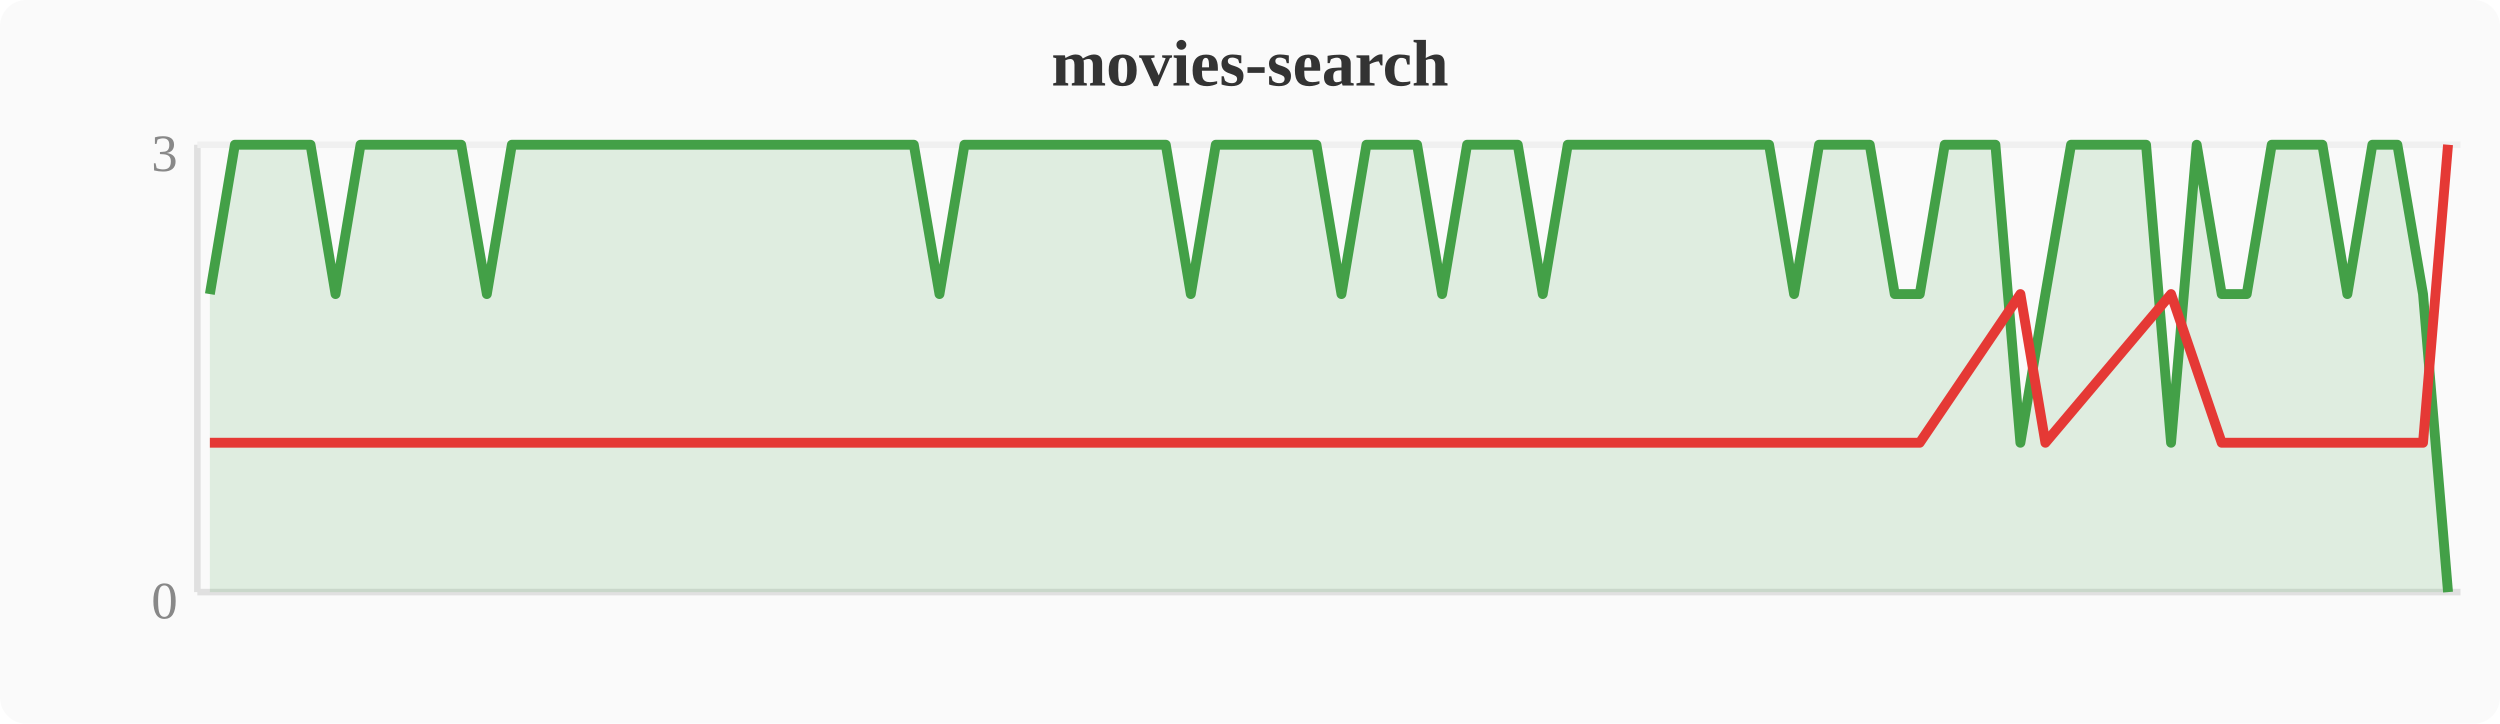
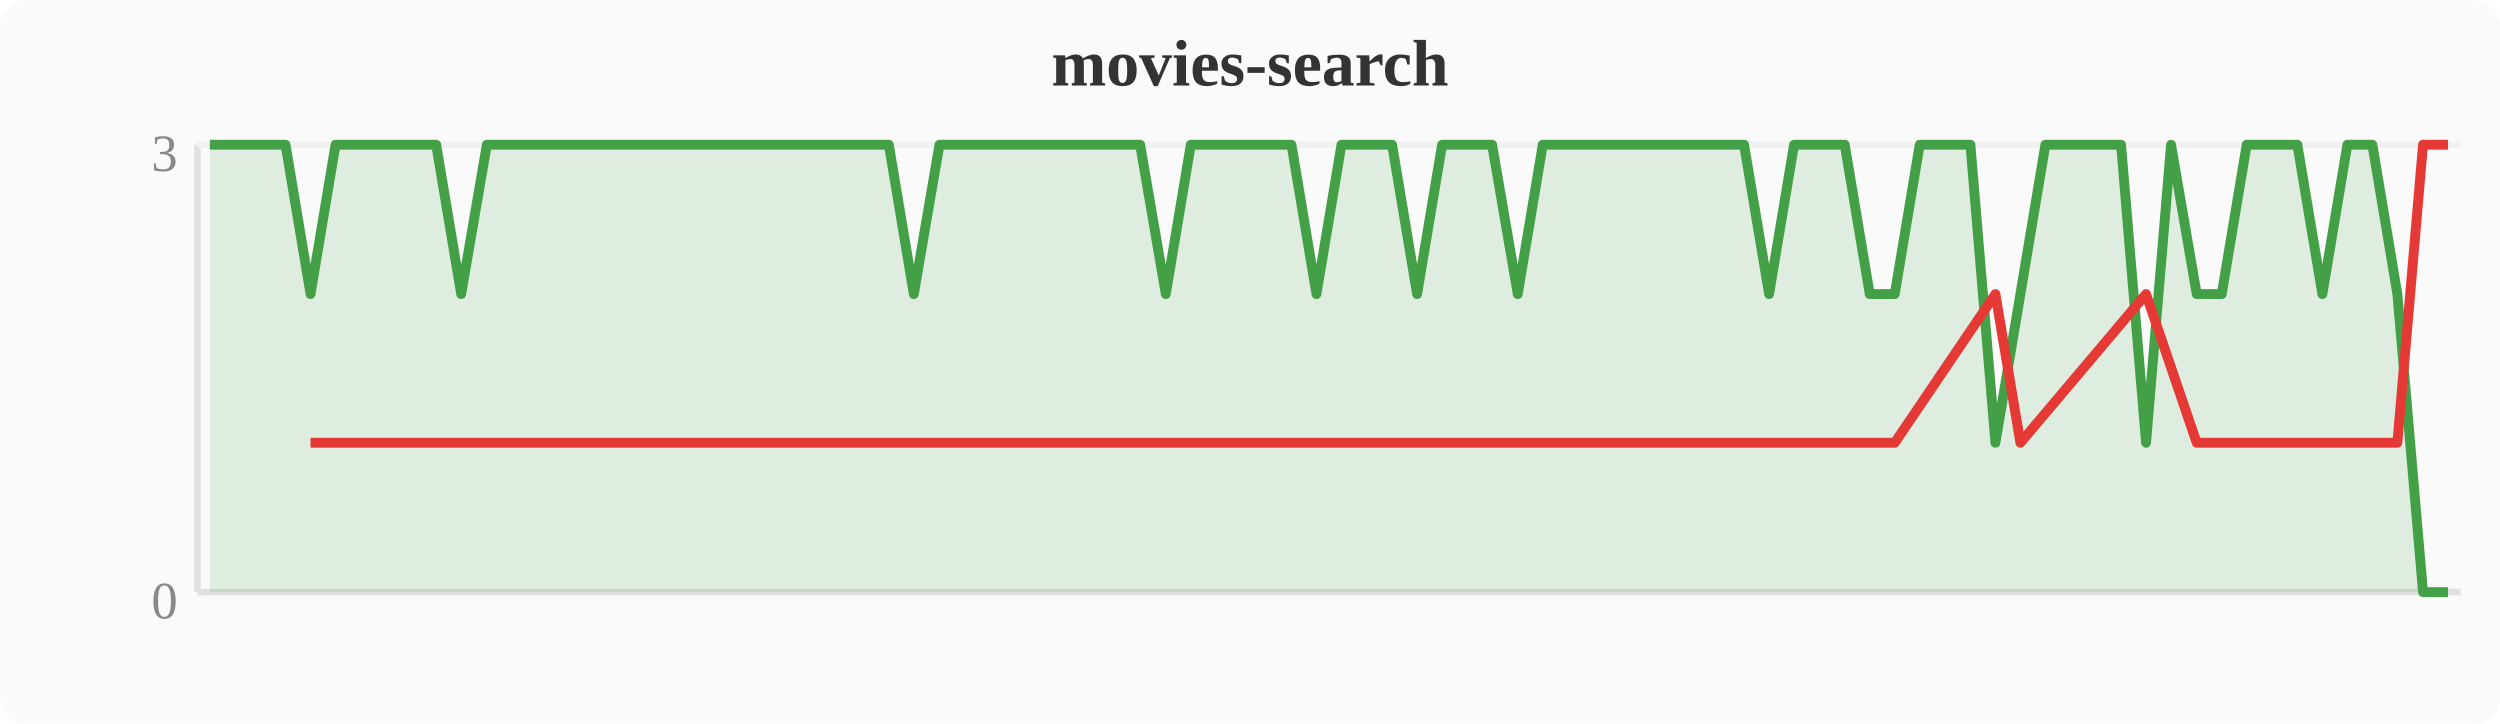
<svg xmlns="http://www.w3.org/2000/svg" width="380" height="110" viewBox="0 0 380 110">
  <rect width="380" height="110" fill="#fafafa" rx="4" />
  <text x="190" y="13" text-anchor="middle" font-size="10" font-weight="bold" fill="#333">movies-search</text>
  <line x1="30" y1="22" x2="30" y2="90" stroke="#e0e0e0" stroke-width="1" />
  <line x1="30" y1="90" x2="374" y2="90" stroke="#e0e0e0" stroke-width="1" />
  <line x1="30" y1="22" x2="374" y2="22" stroke="#f0f0f0" stroke-width="1" />
  <text x="27" y="94" text-anchor="end" font-size="8" fill="#888">0</text>
  <text x="27" y="26" text-anchor="end" font-size="8" fill="#888">3</text>
-   <polygon points="31.9,44.7 35.7,22.0 39.6,22.0 43.4,22.0 47.2,22.0 51.0,44.7 54.8,22.0 58.7,22.0 62.5,22.0 66.3,22.0 70.1,22.0 74.0,44.7 77.8,22.0 81.6,22.0 85.4,22.0 89.2,22.0 93.1,22.0 96.9,22.0 100.7,22.0 104.5,22.0 108.4,22.0 112.2,22.0 116.0,22.0 119.8,22.0 123.6,22.0 127.5,22.0 131.3,22.0 135.1,22.0 138.9,22.0 142.8,44.7 146.6,22.0 150.4,22.0 154.2,22.0 158.0,22.0 161.9,22.0 165.7,22.0 169.5,22.0 173.3,22.0 177.2,22.0 181.0,44.7 184.8,22.0 188.6,22.0 192.4,22.0 196.3,22.0 200.1,22.0 203.9,44.7 207.7,22.0 211.6,22.0 215.4,22.0 219.2,44.7 223.0,22.0 226.8,22.0 230.7,22.0 234.5,44.7 238.3,22.0 242.1,22.0 246.0,22.0 249.8,22.0 253.6,22.0 257.4,22.0 261.2,22.0 265.1,22.0 268.9,22.0 272.7,44.7 276.5,22.0 280.4,22.0 284.2,22.0 288.0,44.7 291.8,44.7 295.6,22.0 299.5,22.0 303.3,22.0 307.1,67.3 310.9,44.7 314.8,22.0 318.6,22.0 322.4,22.0 326.2,22.0 330.0,67.3 333.9,22.0 337.7,44.7 341.5,44.7 345.3,22.0 349.2,22.0 353.0,22.0 356.8,44.7 360.6,22.0 364.4,22.0 368.3,44.7 372.1,90.0 372.1,90 31.9,90" fill="#43a047" opacity="0.15" />
-   <polyline points="31.9,44.7 35.7,22.0 39.6,22.0 43.4,22.0 47.2,22.0 51.0,44.7 54.8,22.0 58.7,22.0 62.5,22.0 66.3,22.0 70.1,22.0 74.0,44.7 77.8,22.0 81.6,22.0 85.4,22.0 89.2,22.0 93.1,22.0 96.9,22.0 100.7,22.0 104.5,22.0 108.4,22.0 112.2,22.0 116.0,22.0 119.8,22.0 123.6,22.0 127.5,22.0 131.3,22.0 135.1,22.0 138.9,22.0 142.8,44.7 146.6,22.0 150.4,22.0 154.2,22.0 158.0,22.0 161.9,22.0 165.7,22.0 169.5,22.0 173.3,22.0 177.2,22.0 181.0,44.7 184.8,22.0 188.6,22.0 192.4,22.0 196.3,22.0 200.1,22.0 203.9,44.7 207.7,22.0 211.6,22.0 215.4,22.0 219.2,44.7 223.0,22.0 226.8,22.0 230.7,22.0 234.5,44.7 238.3,22.0 242.1,22.0 246.0,22.0 249.8,22.0 253.6,22.0 257.4,22.0 261.2,22.0 265.1,22.0 268.9,22.0 272.7,44.7 276.5,22.0 280.4,22.0 284.2,22.0 288.0,44.7 291.8,44.7 295.6,22.0 299.5,22.0 303.3,22.0 307.1,67.3 310.9,44.7 314.8,22.0 318.6,22.0 322.4,22.0 326.2,22.0 330.0,67.3 333.9,22.0 337.7,44.7 341.5,44.7 345.3,22.0 349.2,22.0 353.0,22.0 356.8,44.7 360.6,22.0 364.4,22.0 368.3,44.7 372.1,90.0" fill="none" stroke="#43a047" stroke-width="1.5" stroke-linejoin="round" />
-   <polyline points="31.9,67.3 51.0,67.3 74.0,67.3 142.8,67.3 181.0,67.3 203.9,67.3 219.2,67.3 234.5,67.3 272.7,67.3 288.0,67.3 291.8,67.3 307.1,44.7 310.9,67.3 330.0,44.7 337.7,67.3 341.5,67.3 356.8,67.3 368.3,67.3 372.1,22.0" fill="none" stroke="#e53935" stroke-width="1.5" stroke-linejoin="round" />
+   <polygon points="31.9,22.0 35.7,22.0 39.6,22.0 43.4,22.0 47.2,44.7 51.0,22.0 54.8,22.0 58.7,22.0 62.5,22.0 66.3,22.0 70.1,44.7 74.0,22.0 77.8,22.0 81.6,22.0 85.4,22.0 89.2,22.0 93.1,22.0 96.9,22.0 100.7,22.0 104.5,22.0 108.4,22.0 112.2,22.0 116.0,22.0 119.8,22.0 123.6,22.0 127.5,22.0 131.3,22.0 135.1,22.0 138.9,44.7 142.8,22.0 146.6,22.0 150.4,22.0 154.2,22.0 158.0,22.0 161.9,22.0 165.7,22.0 169.5,22.0 173.3,22.0 177.2,44.7 181.0,22.0 184.8,22.0 188.6,22.0 192.4,22.0 196.3,22.0 200.1,44.7 203.9,22.0 207.7,22.0 211.6,22.0 215.4,44.7 219.2,22.0 223.0,22.0 226.8,22.0 230.7,44.7 234.5,22.0 238.3,22.0 242.1,22.0 246.0,22.0 249.8,22.0 253.6,22.0 257.4,22.0 261.2,22.0 265.1,22.0 268.9,44.7 272.7,22.0 276.5,22.0 280.4,22.0 284.2,44.7 288.0,44.7 291.8,22.0 295.6,22.0 299.5,22.0 303.3,67.3 307.1,44.7 310.9,22.0 314.8,22.0 318.6,22.0 322.4,22.0 326.2,67.3 330.0,22.0 333.9,44.7 337.7,44.7 341.5,22.0 345.3,22.0 349.2,22.0 353.0,44.7 356.8,22.0 360.6,22.0 364.4,44.7 368.3,90.0 372.1,90.0 372.1,90 31.9,90" fill="#43a047" opacity="0.15" />
+   <polyline points="31.9,22.0 35.7,22.0 39.6,22.0 43.4,22.0 47.2,44.7 51.0,22.0 54.8,22.0 58.7,22.0 62.5,22.0 66.3,22.0 70.1,44.7 74.0,22.0 77.8,22.0 81.6,22.0 85.4,22.0 89.2,22.0 93.1,22.0 96.9,22.0 100.7,22.0 104.5,22.0 108.4,22.0 112.2,22.0 116.0,22.0 119.8,22.0 123.6,22.0 127.5,22.0 131.3,22.0 135.1,22.0 138.9,44.7 142.8,22.0 146.6,22.0 150.4,22.0 154.2,22.0 158.0,22.0 161.9,22.0 165.7,22.0 169.5,22.0 173.3,22.0 177.2,44.7 181.0,22.0 184.8,22.0 188.6,22.0 192.4,22.0 196.3,22.0 200.1,44.7 203.9,22.0 207.7,22.0 211.6,22.0 215.4,44.7 219.2,22.0 223.0,22.0 226.8,22.0 230.7,44.7 234.5,22.0 238.3,22.0 242.1,22.0 246.0,22.0 249.8,22.0 253.6,22.0 257.4,22.0 261.2,22.0 265.1,22.0 268.9,44.7 272.7,22.0 276.5,22.0 280.4,22.0 284.2,44.7 288.0,44.7 291.8,22.0 295.6,22.0 299.5,22.0 303.3,67.3 307.1,44.7 310.9,22.0 314.8,22.0 318.6,22.0 322.4,22.0 326.2,67.3 330.0,22.0 333.9,44.7 337.7,44.7 341.5,22.0 345.3,22.0 349.2,22.0 353.0,44.7 356.8,22.0 360.6,22.0 364.4,44.7 368.3,90.0 372.1,90.0" fill="none" stroke="#43a047" stroke-width="1.5" stroke-linejoin="round" />
+   <polyline points="47.2,67.3 70.1,67.3 138.9,67.3 177.2,67.3 200.1,67.3 215.4,67.3 230.7,67.3 268.9,67.3 284.2,67.3 288.0,67.3 303.3,44.7 307.1,67.3 326.2,44.7 333.9,67.3 337.7,67.3 353.0,67.3 364.4,67.3 368.3,22.0 372.1,22.0" fill="none" stroke="#e53935" stroke-width="1.5" stroke-linejoin="round" />
</svg>
